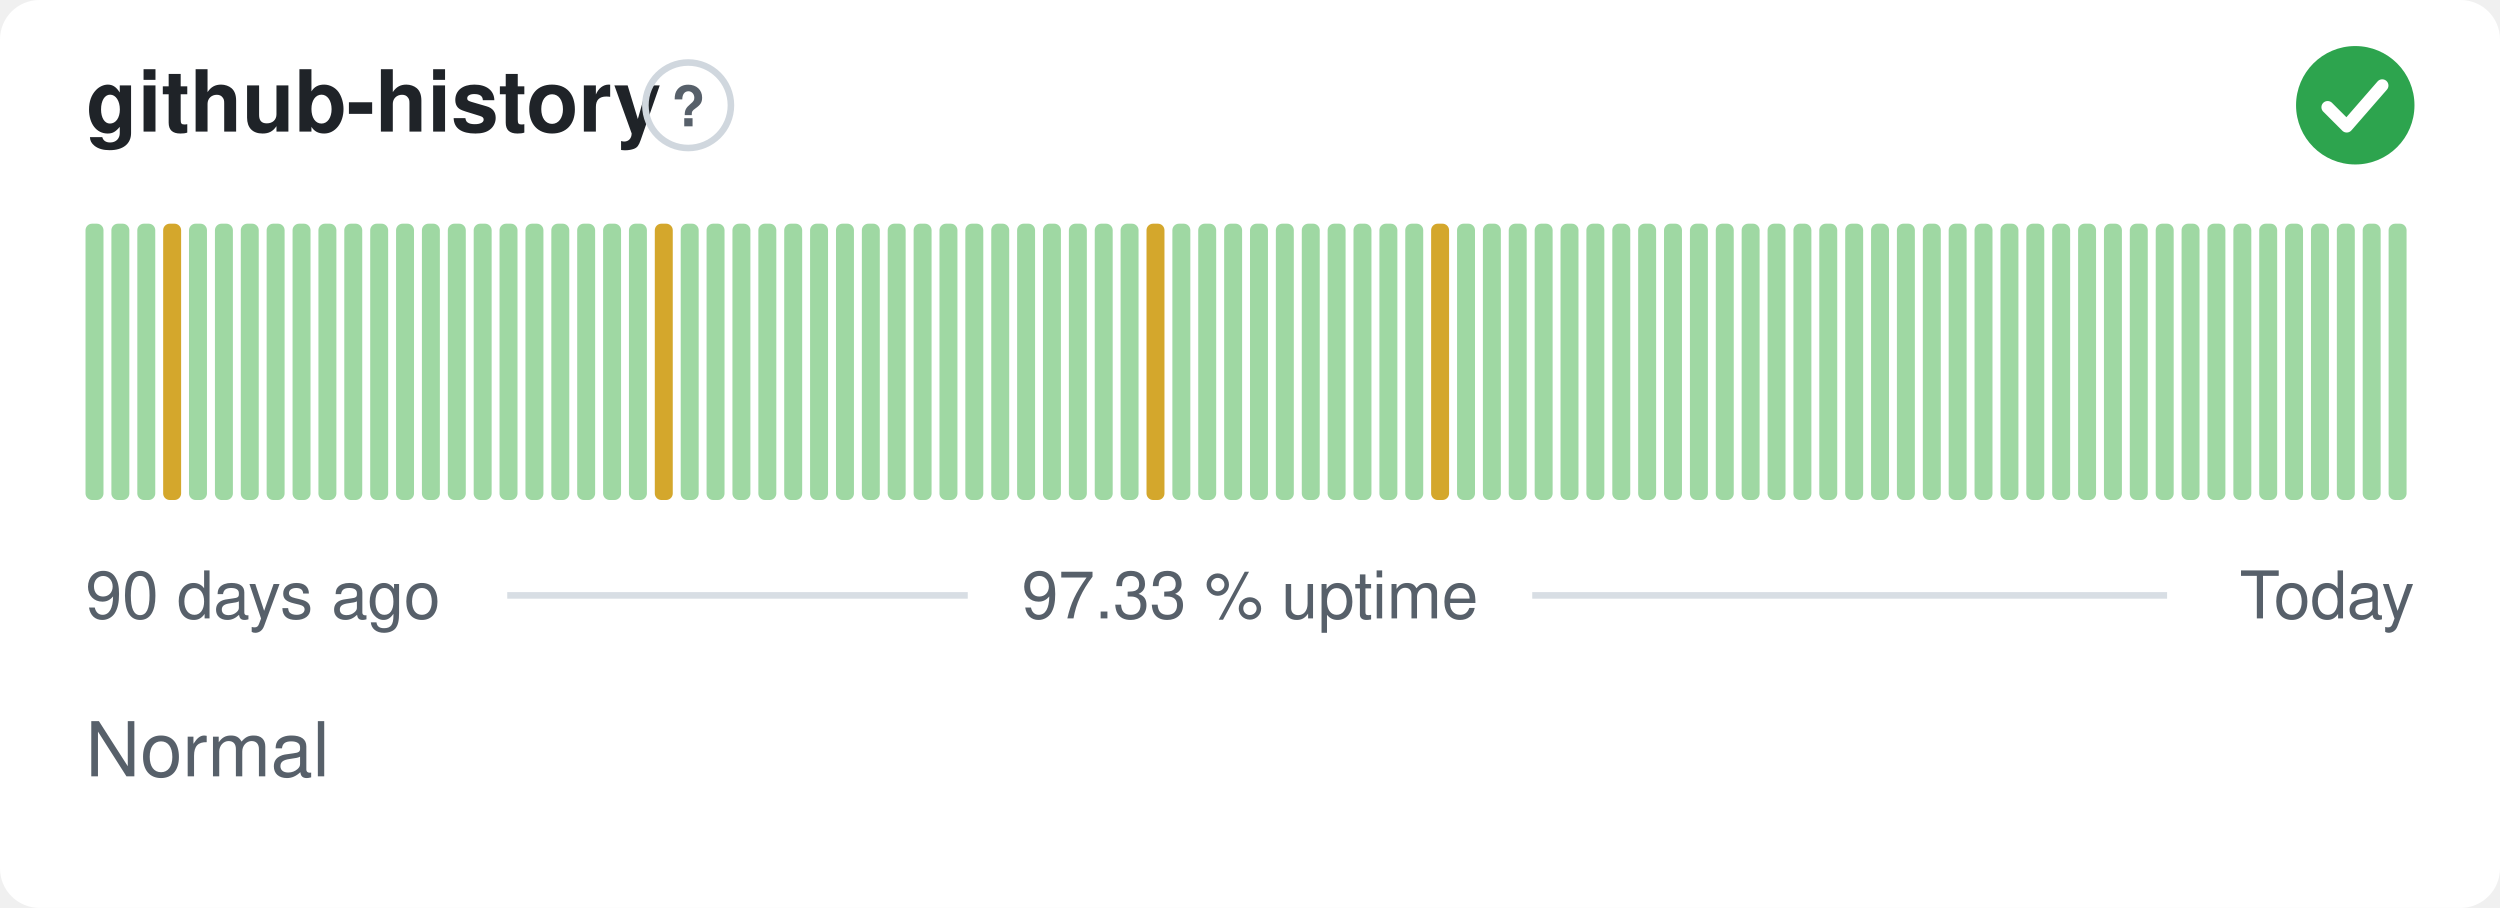
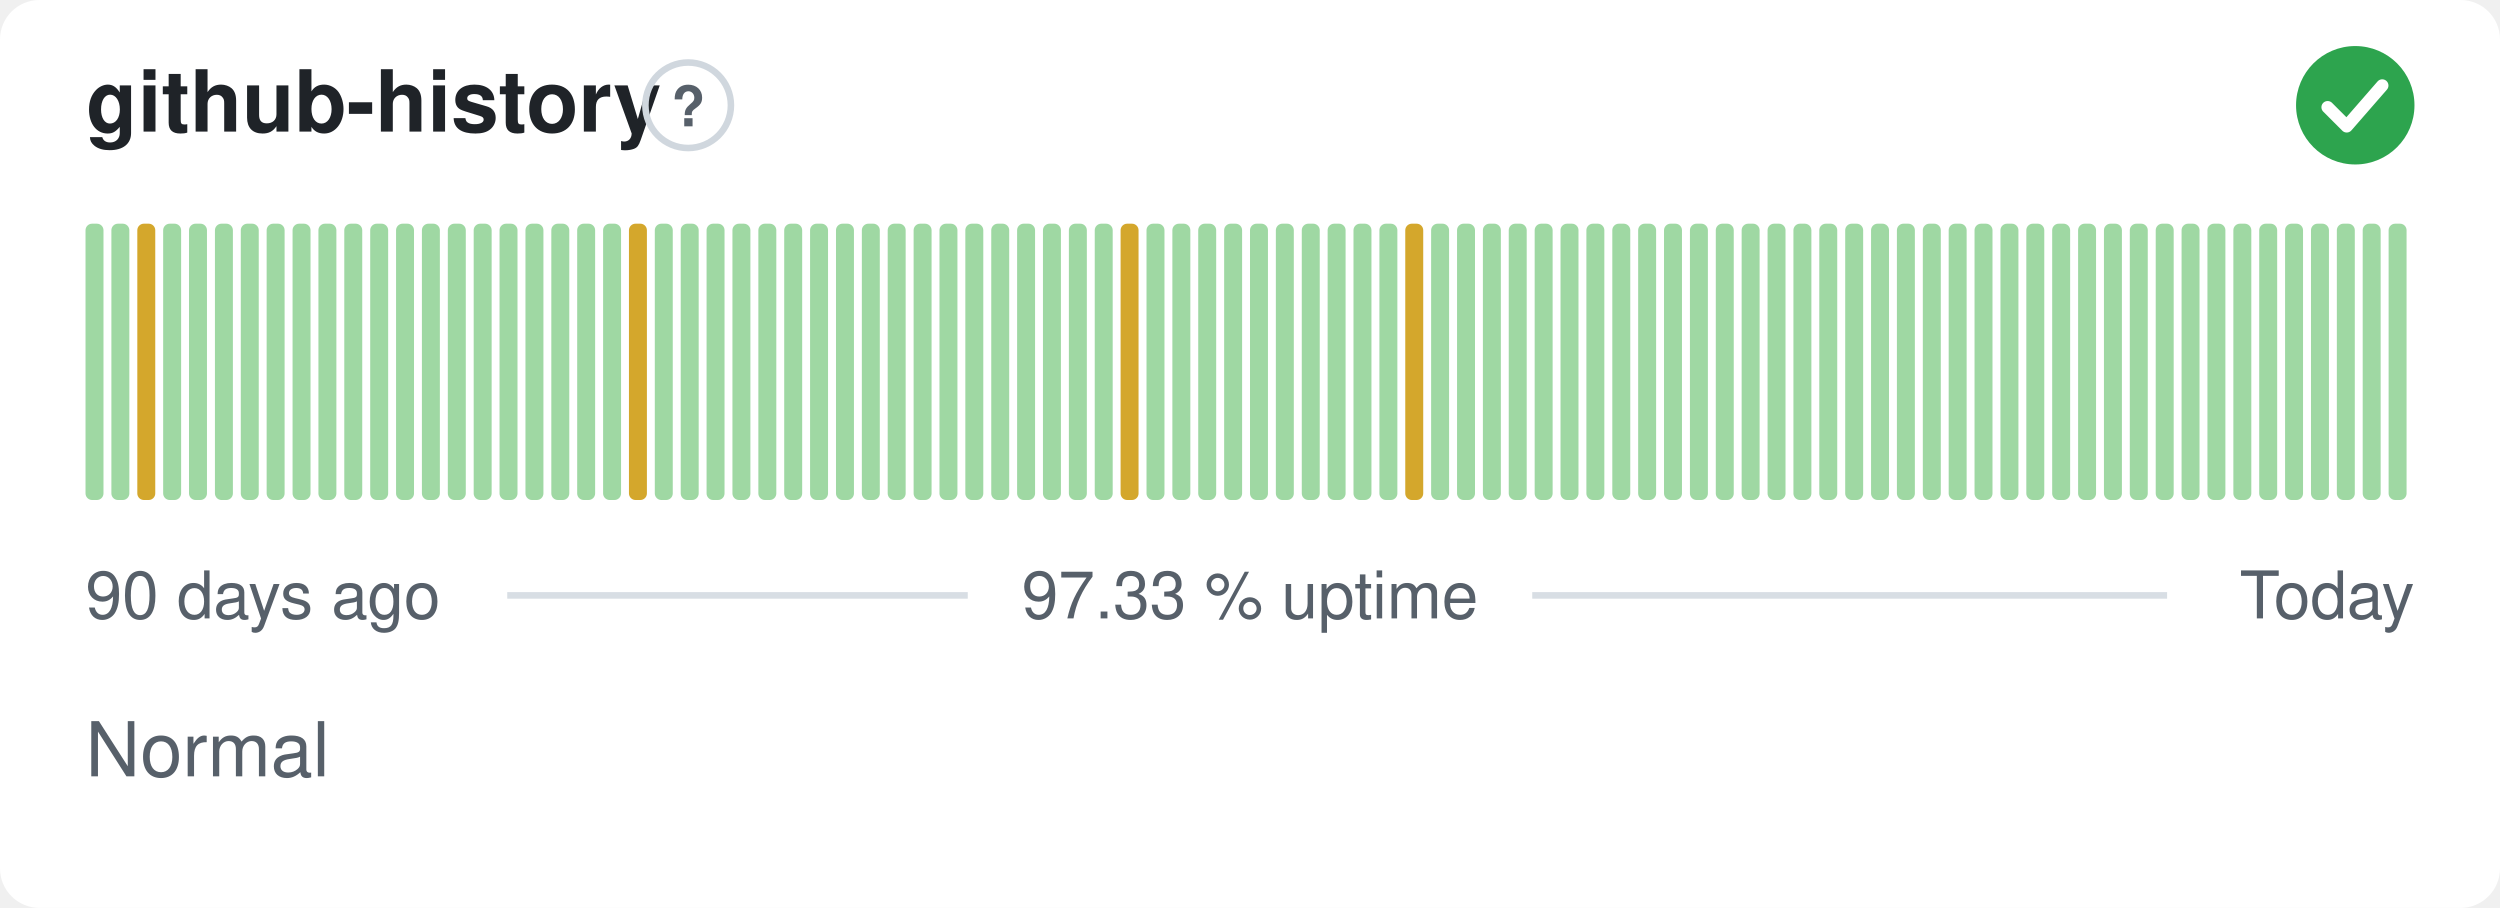
<svg xmlns="http://www.w3.org/2000/svg" width="380" height="138" viewBox="0 0 380 138" role="img" aria-label="github-history: Normal, 97.33 % uptime over the last 90 days" font-family="-apple-system,BlinkMacSystemFont,'Segoe UI',Helvetica,Arial,sans-serif">
  <style>
    @media (prefers-color-scheme: dark) {
      .bg { fill: #0d1117 }
      .title { fill: #e6edf3 }
      .muted { fill: #8b949e }
      .hint { stroke: #30363d }
      .rule { stroke: #30363d }
      .nodata { fill: #21262d }
    }
  </style>
  <rect class="bg" width="380" height="138" rx="6" fill="#ffffff" />
  <text class="title" x="13" y="20" font-size="13" font-weight="600" fill="#1f2328">github-history</text>
  <circle class="hint" cx="104.6" cy="16" r="6.5" fill="none" stroke="#d0d7de" stroke-width="1" />
  <text class="muted" x="104.6" y="19.2" text-anchor="middle" font-size="8.5" font-weight="700" fill="#57606a">?</text>
  <circle cx="358" cy="16" r="9" fill="#2da44e" />
  <path d="M353.80 16.30l2.90 2.90 5.40 -6.20" fill="none" stroke="#fff" stroke-width="1.89" stroke-linecap="round" stroke-linejoin="round" />
  <rect x="13.00" y="34.00" width="2.73" height="42.00" rx="1" fill="#9fd8a3" />
  <rect x="16.93" y="34.00" width="2.73" height="42.00" rx="1" fill="#9fd8a3" />
-   <rect x="20.87" y="34.00" width="2.73" height="42.00" rx="1" fill="#9fd8a3" />
-   <rect x="24.80" y="34.00" width="2.73" height="42.00" rx="1" fill="#d4a72c" />
+   <rect x="20.87" y="34.00" width="2.73" height="42.00" rx="1" fill="#d4a72c" />
+   <rect x="24.80" y="34.00" width="2.73" height="42.00" rx="1" fill="#9fd8a3" />
  <rect x="28.73" y="34.00" width="2.73" height="42.00" rx="1" fill="#9fd8a3" />
  <rect x="32.67" y="34.00" width="2.73" height="42.00" rx="1" fill="#9fd8a3" />
  <rect x="36.60" y="34.00" width="2.73" height="42.00" rx="1" fill="#9fd8a3" />
  <rect x="40.53" y="34.00" width="2.73" height="42.00" rx="1" fill="#9fd8a3" />
  <rect x="44.47" y="34.00" width="2.73" height="42.00" rx="1" fill="#9fd8a3" />
  <rect x="48.40" y="34.00" width="2.73" height="42.00" rx="1" fill="#9fd8a3" />
  <rect x="52.33" y="34.00" width="2.73" height="42.00" rx="1" fill="#9fd8a3" />
  <rect x="56.27" y="34.00" width="2.73" height="42.00" rx="1" fill="#9fd8a3" />
  <rect x="60.20" y="34.00" width="2.73" height="42.00" rx="1" fill="#9fd8a3" />
  <rect x="64.13" y="34.00" width="2.73" height="42.00" rx="1" fill="#9fd8a3" />
  <rect x="68.07" y="34.00" width="2.73" height="42.00" rx="1" fill="#9fd8a3" />
  <rect x="72.00" y="34.00" width="2.73" height="42.00" rx="1" fill="#9fd8a3" />
  <rect x="75.93" y="34.00" width="2.73" height="42.00" rx="1" fill="#9fd8a3" />
  <rect x="79.87" y="34.00" width="2.73" height="42.00" rx="1" fill="#9fd8a3" />
  <rect x="83.80" y="34.00" width="2.73" height="42.00" rx="1" fill="#9fd8a3" />
  <rect x="87.73" y="34.00" width="2.73" height="42.00" rx="1" fill="#9fd8a3" />
  <rect x="91.67" y="34.00" width="2.73" height="42.00" rx="1" fill="#9fd8a3" />
-   <rect x="95.60" y="34.00" width="2.73" height="42.00" rx="1" fill="#9fd8a3" />
-   <rect x="99.53" y="34.00" width="2.73" height="42.00" rx="1" fill="#d4a72c" />
+   <rect x="95.60" y="34.00" width="2.73" height="42.00" rx="1" fill="#d4a72c" />
+   <rect x="99.53" y="34.00" width="2.73" height="42.00" rx="1" fill="#9fd8a3" />
  <rect x="103.47" y="34.00" width="2.73" height="42.00" rx="1" fill="#9fd8a3" />
  <rect x="107.40" y="34.00" width="2.73" height="42.00" rx="1" fill="#9fd8a3" />
  <rect x="111.33" y="34.00" width="2.73" height="42.00" rx="1" fill="#9fd8a3" />
  <rect x="115.27" y="34.00" width="2.73" height="42.00" rx="1" fill="#9fd8a3" />
  <rect x="119.20" y="34.00" width="2.73" height="42.00" rx="1" fill="#9fd8a3" />
  <rect x="123.13" y="34.00" width="2.73" height="42.00" rx="1" fill="#9fd8a3" />
  <rect x="127.07" y="34.00" width="2.73" height="42.00" rx="1" fill="#9fd8a3" />
  <rect x="131.00" y="34.00" width="2.73" height="42.00" rx="1" fill="#9fd8a3" />
  <rect x="134.93" y="34.00" width="2.73" height="42.00" rx="1" fill="#9fd8a3" />
  <rect x="138.87" y="34.00" width="2.73" height="42.00" rx="1" fill="#9fd8a3" />
  <rect x="142.80" y="34.00" width="2.73" height="42.00" rx="1" fill="#9fd8a3" />
  <rect x="146.73" y="34.00" width="2.73" height="42.00" rx="1" fill="#9fd8a3" />
  <rect x="150.67" y="34.00" width="2.73" height="42.00" rx="1" fill="#9fd8a3" />
  <rect x="154.60" y="34.00" width="2.73" height="42.00" rx="1" fill="#9fd8a3" />
  <rect x="158.53" y="34.00" width="2.73" height="42.00" rx="1" fill="#9fd8a3" />
  <rect x="162.47" y="34.00" width="2.73" height="42.00" rx="1" fill="#9fd8a3" />
  <rect x="166.40" y="34.00" width="2.73" height="42.00" rx="1" fill="#9fd8a3" />
-   <rect x="170.33" y="34.00" width="2.73" height="42.00" rx="1" fill="#9fd8a3" />
-   <rect x="174.27" y="34.00" width="2.73" height="42.00" rx="1" fill="#d4a72c" />
+   <rect x="170.33" y="34.00" width="2.73" height="42.00" rx="1" fill="#d4a72c" />
+   <rect x="174.27" y="34.00" width="2.73" height="42.00" rx="1" fill="#9fd8a3" />
  <rect x="178.20" y="34.00" width="2.73" height="42.00" rx="1" fill="#9fd8a3" />
  <rect x="182.13" y="34.00" width="2.73" height="42.00" rx="1" fill="#9fd8a3" />
  <rect x="186.07" y="34.00" width="2.73" height="42.00" rx="1" fill="#9fd8a3" />
  <rect x="190.00" y="34.00" width="2.73" height="42.00" rx="1" fill="#9fd8a3" />
  <rect x="193.93" y="34.00" width="2.73" height="42.00" rx="1" fill="#9fd8a3" />
  <rect x="197.87" y="34.00" width="2.73" height="42.00" rx="1" fill="#9fd8a3" />
  <rect x="201.80" y="34.00" width="2.73" height="42.00" rx="1" fill="#9fd8a3" />
  <rect x="205.73" y="34.00" width="2.73" height="42.00" rx="1" fill="#9fd8a3" />
  <rect x="209.67" y="34.00" width="2.73" height="42.00" rx="1" fill="#9fd8a3" />
-   <rect x="213.60" y="34.00" width="2.73" height="42.00" rx="1" fill="#9fd8a3" />
-   <rect x="217.53" y="34.00" width="2.73" height="42.00" rx="1" fill="#d4a72c" />
+   <rect x="213.60" y="34.00" width="2.73" height="42.00" rx="1" fill="#d4a72c" />
+   <rect x="217.53" y="34.00" width="2.73" height="42.00" rx="1" fill="#9fd8a3" />
  <rect x="221.47" y="34.00" width="2.73" height="42.00" rx="1" fill="#9fd8a3" />
  <rect x="225.40" y="34.00" width="2.73" height="42.00" rx="1" fill="#9fd8a3" />
  <rect x="229.33" y="34.00" width="2.73" height="42.00" rx="1" fill="#9fd8a3" />
  <rect x="233.27" y="34.00" width="2.73" height="42.00" rx="1" fill="#9fd8a3" />
  <rect x="237.20" y="34.00" width="2.73" height="42.00" rx="1" fill="#9fd8a3" />
  <rect x="241.13" y="34.00" width="2.73" height="42.00" rx="1" fill="#9fd8a3" />
  <rect x="245.07" y="34.00" width="2.73" height="42.00" rx="1" fill="#9fd8a3" />
  <rect x="249.00" y="34.00" width="2.73" height="42.00" rx="1" fill="#9fd8a3" />
  <rect x="252.93" y="34.00" width="2.73" height="42.00" rx="1" fill="#9fd8a3" />
  <rect x="256.87" y="34.00" width="2.73" height="42.00" rx="1" fill="#9fd8a3" />
  <rect x="260.80" y="34.00" width="2.73" height="42.00" rx="1" fill="#9fd8a3" />
  <rect x="264.73" y="34.00" width="2.73" height="42.00" rx="1" fill="#9fd8a3" />
  <rect x="268.67" y="34.00" width="2.73" height="42.00" rx="1" fill="#9fd8a3" />
  <rect x="272.60" y="34.00" width="2.73" height="42.00" rx="1" fill="#9fd8a3" />
  <rect x="276.53" y="34.00" width="2.73" height="42.00" rx="1" fill="#9fd8a3" />
  <rect x="280.47" y="34.00" width="2.73" height="42.00" rx="1" fill="#9fd8a3" />
  <rect x="284.40" y="34.00" width="2.73" height="42.00" rx="1" fill="#9fd8a3" />
  <rect x="288.33" y="34.00" width="2.73" height="42.00" rx="1" fill="#9fd8a3" />
  <rect x="292.27" y="34.00" width="2.73" height="42.00" rx="1" fill="#9fd8a3" />
  <rect x="296.20" y="34.00" width="2.73" height="42.00" rx="1" fill="#9fd8a3" />
  <rect x="300.13" y="34.00" width="2.73" height="42.00" rx="1" fill="#9fd8a3" />
  <rect x="304.07" y="34.00" width="2.73" height="42.00" rx="1" fill="#9fd8a3" />
  <rect x="308.00" y="34.00" width="2.73" height="42.00" rx="1" fill="#9fd8a3" />
  <rect x="311.93" y="34.00" width="2.73" height="42.00" rx="1" fill="#9fd8a3" />
  <rect x="315.87" y="34.00" width="2.73" height="42.00" rx="1" fill="#9fd8a3" />
  <rect x="319.80" y="34.00" width="2.73" height="42.00" rx="1" fill="#9fd8a3" />
  <rect x="323.73" y="34.00" width="2.73" height="42.00" rx="1" fill="#9fd8a3" />
  <rect x="327.67" y="34.00" width="2.73" height="42.00" rx="1" fill="#9fd8a3" />
  <rect x="331.60" y="34.00" width="2.73" height="42.00" rx="1" fill="#9fd8a3" />
  <rect x="335.53" y="34.00" width="2.73" height="42.00" rx="1" fill="#9fd8a3" />
  <rect x="339.47" y="34.00" width="2.73" height="42.00" rx="1" fill="#9fd8a3" />
  <rect x="343.40" y="34.00" width="2.73" height="42.00" rx="1" fill="#9fd8a3" />
  <rect x="347.33" y="34.00" width="2.73" height="42.00" rx="1" fill="#9fd8a3" />
  <rect x="351.27" y="34.00" width="2.73" height="42.00" rx="1" fill="#9fd8a3" />
  <rect x="355.20" y="34.00" width="2.73" height="42.00" rx="1" fill="#9fd8a3" />
  <rect x="359.13" y="34.00" width="2.73" height="42.00" rx="1" fill="#9fd8a3" />
  <rect x="363.07" y="34.00" width="2.73" height="42.00" rx="1" fill="#9fd8a3" />
  <text class="muted" x="13" y="94" font-size="10" fill="#57606a">90 days ago</text>
  <text class="muted" x="190" y="94" text-anchor="middle" font-size="10" fill="#57606a">97.33 % uptime</text>
  <text class="muted" x="367" y="94" text-anchor="end" font-size="10" fill="#57606a">Today</text>
  <line class="rule" x1="77.1" y1="90.5" x2="147.1" y2="90.5" stroke="#d8dee4" stroke-width="1" />
  <line class="rule" x1="232.9" y1="90.5" x2="329.4" y2="90.5" stroke="#d8dee4" stroke-width="1" />
  <text class="muted" x="13" y="118" font-size="11.5" fill="#57606a">Normal</text>
</svg>
